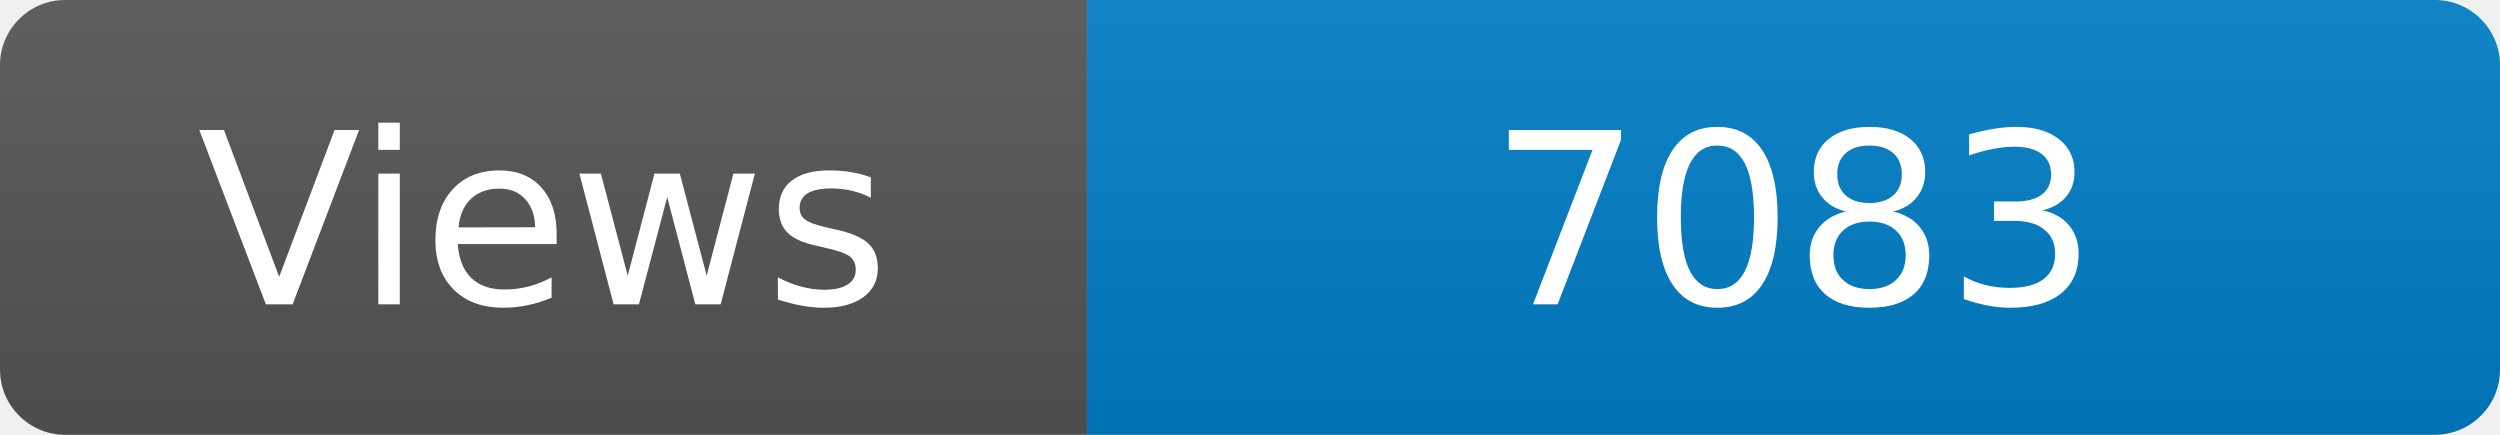
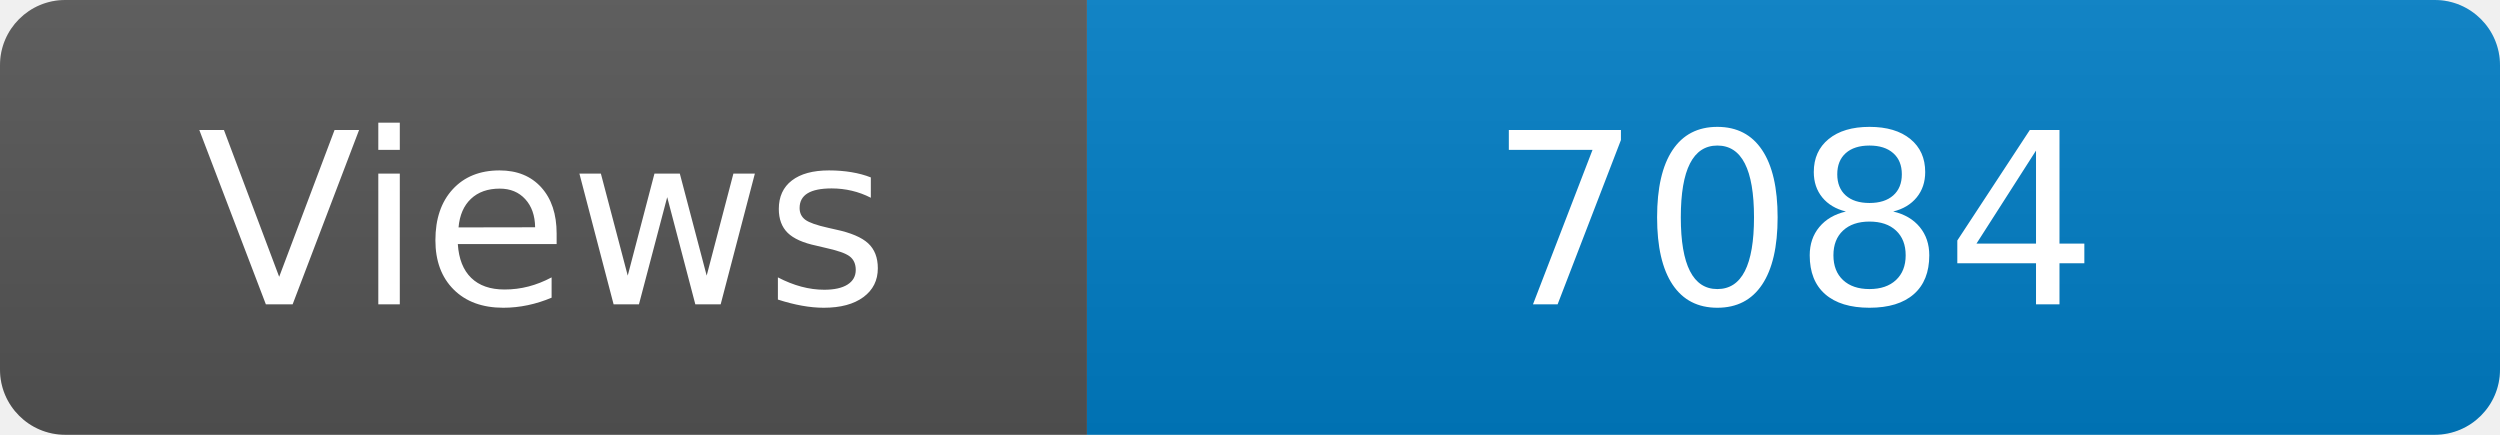
<svg xmlns="http://www.w3.org/2000/svg" width="115" height="20" role="img" aria-label="Maintained?: yes">
  <linearGradient id="s" x2="0" y2="100%">
    <stop offset="0" stop-color="#bbb" stop-opacity=".1" />
    <stop offset="1" stop-opacity=".1" />
  </linearGradient>
  <clipPath id="r">
    <rect width="115" height="20" rx="3" fill="#fff" />
  </clipPath>
  <g clip-path="url(#r)">
    <rect width="50" height="20" fill="#555" />
    <rect x="50" width="160" height="20" fill="#007ec6" />
    <rect width="115" height="20" fill="url(#s)" />
  </g>
  <g fill="#fff" text-anchor="middle" font-family="Verdana,Geneva,DejaVu Sans,sans-serif" font-size="110">
    <text x="250" y="140" transform="scale(.1)" fill="#fff">Views</text>
-     <text x="825" y="140" transform="scale(.1)" fill="#fff">7083</text>
+     <text x="825" y="140" transform="scale(.1)" fill="#fff">7084</text>
  </g>
</svg>
